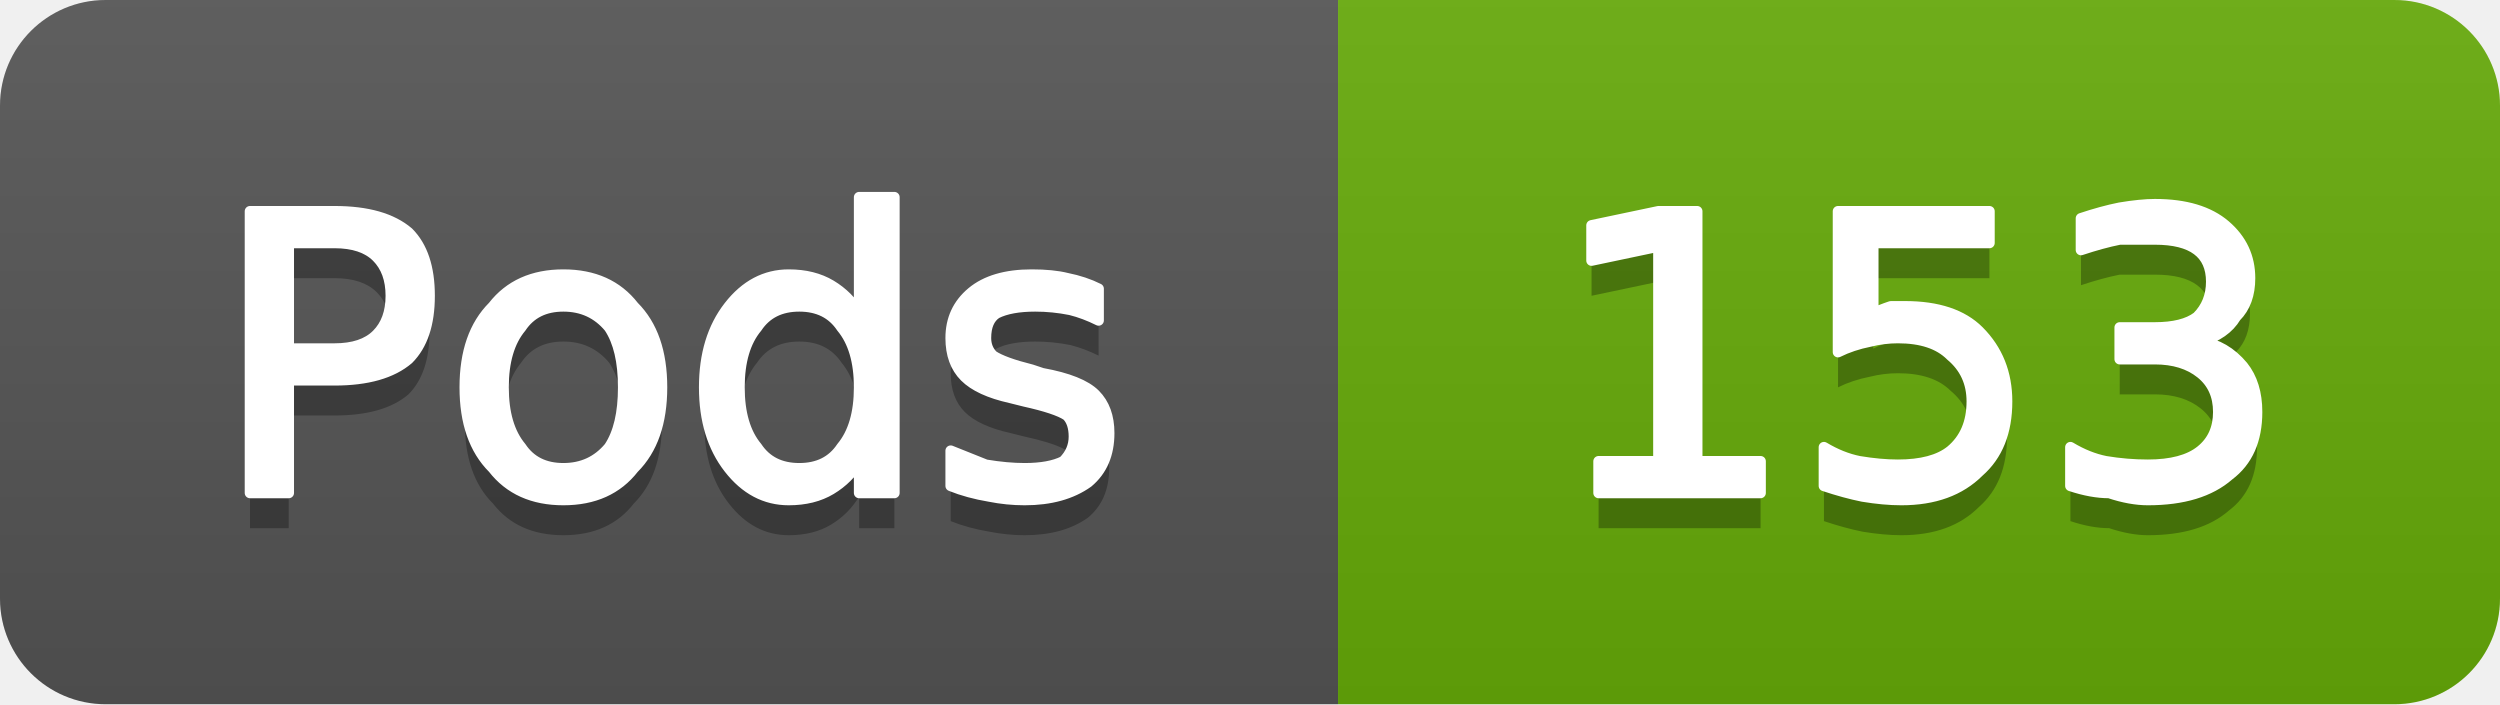
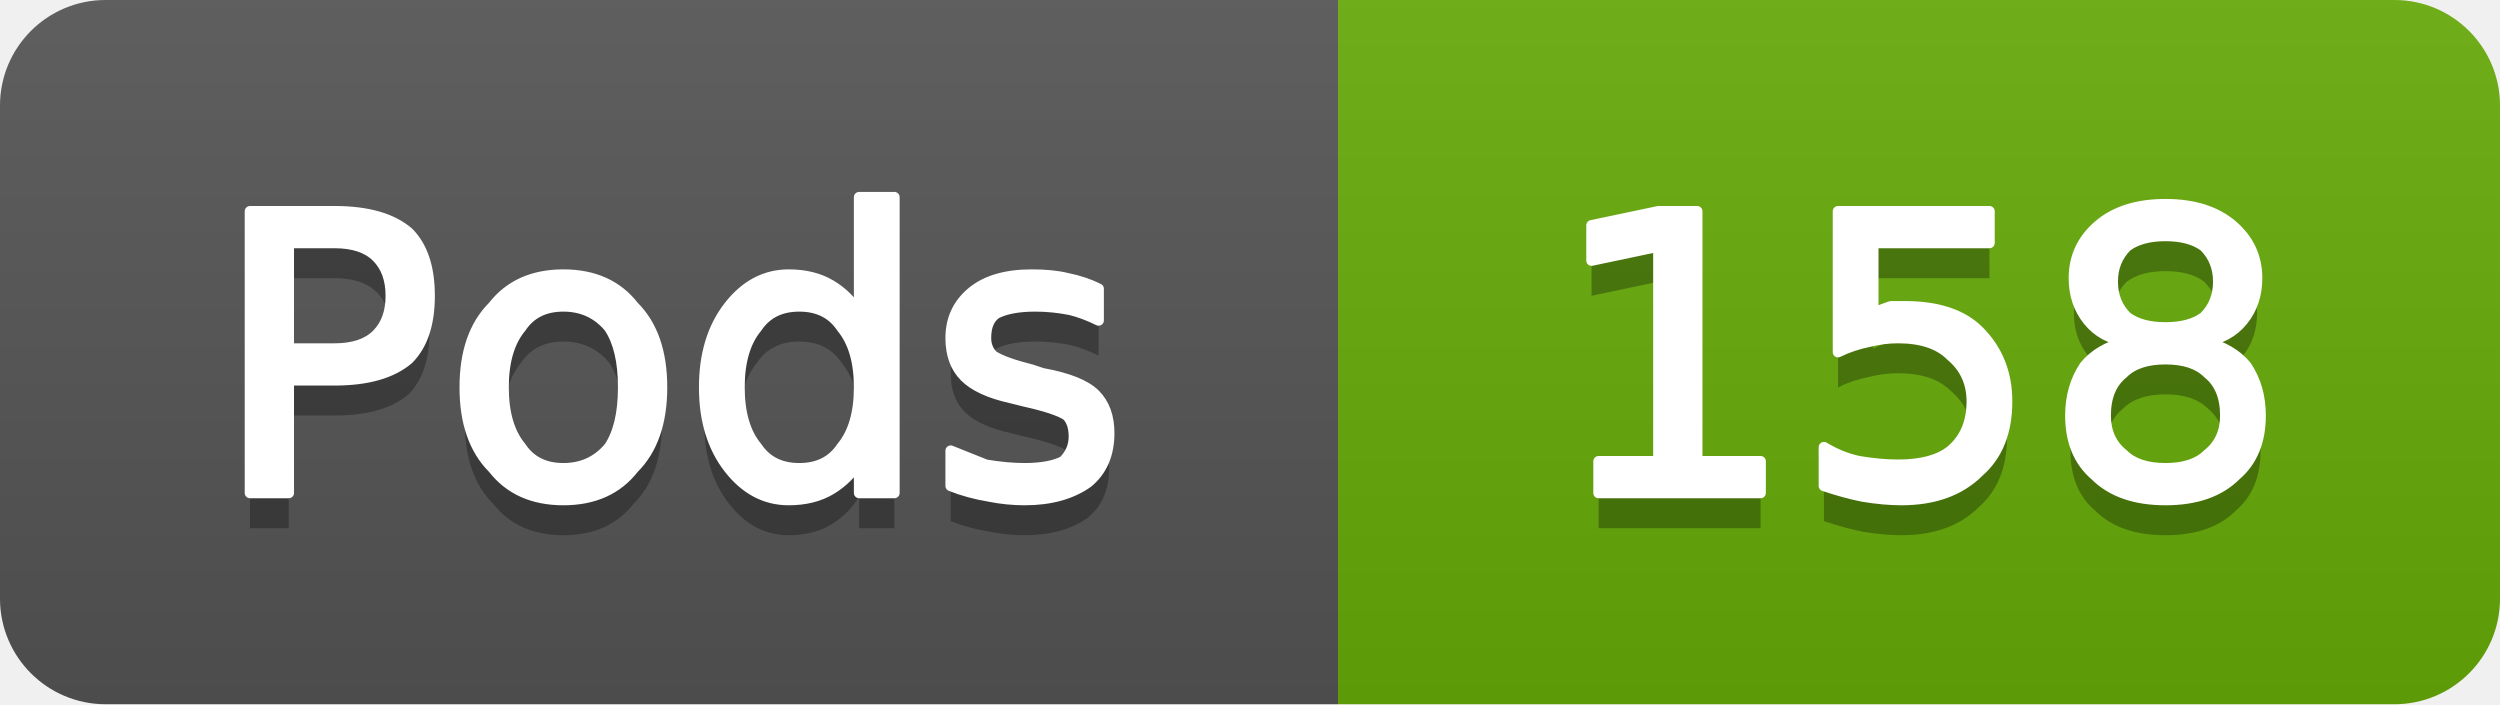
- <svg xmlns="http://www.w3.org/2000/svg" width="71" height="20" viewBox="0 0 71 20" role="img" aria-label="Pods: 153">
+ <svg xmlns="http://www.w3.org/2000/svg" width="71" height="20" viewBox="0 0 71 20" role="img" aria-label="Pods: 158">
  <linearGradient id="g-cluster_pod_count" x2="0" y2="100%">
    <stop offset="0" stop-color="#bbb" stop-opacity=".1" />
    <stop offset="1" stop-opacity=".1" />
  </linearGradient>
  <clipPath id="r-cluster_pod_count">
    <rect width="71" height="20" rx="3" fill="#fff" />
  </clipPath>
  <g clip-path="url(#r-cluster_pod_count)">
    <rect width="38" height="20" fill="#555" />
    <rect x="38" width="33" height="20" fill="#67ac09" />
    <rect width="71" height="20" fill="url(#g-cluster_pod_count)" />
    <path transform="translate(0 1)" fill="#010101" fill-opacity=".3" d="M8.2 6.9L8.2 9.9L9.5 9.9Q10.3 9.9 10.7 9.5Q11.1 9.1 11.1 8.4Q11.1 7.7 10.7 7.3Q10.3 6.9 9.5 6.9L8.2 6.9ZM7.1 6.0L9.5 6.0Q10.9 6.0 11.6 6.6Q12.2 7.2 12.2 8.4Q12.2 9.6 11.6 10.2Q10.9 10.8 9.5 10.8L8.2 10.8L8.2 14.0L7.1 14.0L7.1 6.0ZM16.0 8.7Q15.2 8.7 14.8 9.3Q14.3 9.9 14.3 11.0Q14.3 12.1 14.8 12.7Q15.2 13.3 16.0 13.3Q16.8 13.3 17.3 12.7Q17.7 12.1 17.7 11.0Q17.7 9.9 17.3 9.3Q16.8 8.7 16.0 8.7ZM16.0 7.8Q17.3 7.8 18.0 8.7Q18.8 9.5 18.8 11.0Q18.8 12.5 18.0 13.3Q17.3 14.2 16.0 14.2Q14.7 14.2 14.0 13.3Q13.2 12.5 13.2 11.0Q13.2 9.5 14.0 8.7Q14.7 7.8 16.0 7.8ZM24.4 8.9L24.4 5.6L25.4 5.6L25.4 14.0L24.4 14.0L24.4 13.1Q24.1 13.6 23.6 13.9Q23.1 14.2 22.4 14.2Q21.4 14.2 20.7 13.3Q20.0 12.4 20.0 11.0Q20.0 9.6 20.7 8.7Q21.4 7.8 22.4 7.8Q23.1 7.8 23.6 8.1Q24.1 8.4 24.4 8.9ZM21.0 11.0Q21.0 12.1 21.5 12.7Q21.9 13.3 22.7 13.3Q23.5 13.3 23.9 12.7Q24.4 12.1 24.4 11.0Q24.4 9.9 23.9 9.3Q23.5 8.7 22.7 8.7Q21.9 8.7 21.5 9.3Q21.0 9.9 21.0 11.0ZM31.2 8.2L31.2 9.1Q30.8 8.9 30.4 8.8Q29.9 8.7 29.4 8.7Q28.7 8.7 28.3 8.9Q28.0 9.1 28.0 9.6Q28.0 9.9 28.2 10.1Q28.5 10.3 29.3 10.5L29.6 10.6Q30.7 10.8 31.1 11.2Q31.5 11.6 31.5 12.3Q31.5 13.2 30.9 13.7Q30.2 14.2 29.1 14.2Q28.6 14.2 28.1 14.1Q27.5 14.0 27.0 13.8L27.0 12.8Q27.5 13.0 28.0 13.2Q28.6 13.3 29.1 13.3Q29.8 13.3 30.2 13.1Q30.5 12.8 30.5 12.4Q30.5 12.0 30.3 11.8Q30.0 11.6 29.1 11.4L28.7 11.3Q27.8 11.1 27.4 10.7Q27.0 10.3 27.0 9.6Q27.0 8.8 27.6 8.3Q28.2 7.8 29.3 7.8Q29.9 7.8 30.3 7.9Q30.8 8.0 31.2 8.2Z" />
    <path fill="#fff" stroke="#fff" stroke-width="0.3" stroke-linejoin="round" d="M8.2 6.9L8.2 9.9L9.5 9.9Q10.3 9.9 10.7 9.5Q11.1 9.1 11.1 8.4Q11.1 7.7 10.7 7.3Q10.3 6.9 9.5 6.9L8.2 6.9ZM7.1 6.0L9.5 6.0Q10.9 6.0 11.6 6.6Q12.2 7.2 12.2 8.4Q12.2 9.6 11.6 10.2Q10.9 10.8 9.5 10.8L8.2 10.8L8.2 14.0L7.1 14.0L7.1 6.0ZM16.0 8.7Q15.2 8.7 14.8 9.3Q14.3 9.9 14.3 11.0Q14.3 12.1 14.8 12.7Q15.2 13.3 16.0 13.3Q16.8 13.3 17.3 12.7Q17.7 12.1 17.7 11.0Q17.7 9.9 17.3 9.3Q16.8 8.7 16.0 8.7ZM16.0 7.8Q17.3 7.8 18.0 8.7Q18.8 9.5 18.8 11.0Q18.8 12.5 18.0 13.3Q17.3 14.2 16.0 14.2Q14.7 14.2 14.0 13.3Q13.2 12.5 13.2 11.0Q13.2 9.5 14.0 8.7Q14.7 7.8 16.0 7.8ZM24.4 8.9L24.4 5.6L25.4 5.6L25.4 14.0L24.4 14.0L24.4 13.1Q24.1 13.6 23.6 13.9Q23.1 14.2 22.4 14.2Q21.4 14.2 20.7 13.3Q20.0 12.4 20.0 11.0Q20.0 9.6 20.7 8.7Q21.4 7.8 22.4 7.8Q23.1 7.8 23.6 8.1Q24.1 8.4 24.4 8.9ZM21.0 11.0Q21.0 12.1 21.5 12.7Q21.9 13.3 22.7 13.3Q23.5 13.3 23.9 12.7Q24.4 12.1 24.4 11.0Q24.4 9.9 23.9 9.3Q23.5 8.7 22.7 8.7Q21.9 8.7 21.5 9.3Q21.0 9.9 21.0 11.0ZM31.2 8.2L31.2 9.1Q30.8 8.9 30.4 8.8Q29.9 8.7 29.4 8.7Q28.7 8.7 28.3 8.9Q28.0 9.1 28.0 9.6Q28.0 9.9 28.2 10.1Q28.5 10.3 29.3 10.5L29.6 10.6Q30.7 10.8 31.1 11.2Q31.5 11.6 31.5 12.3Q31.5 13.2 30.9 13.7Q30.2 14.2 29.1 14.2Q28.6 14.2 28.1 14.1Q27.5 14.0 27.0 13.8L27.0 12.8Q27.5 13.0 28.0 13.2Q28.6 13.3 29.1 13.3Q29.8 13.3 30.2 13.1Q30.5 12.8 30.5 12.4Q30.5 12.0 30.3 11.8Q30.0 11.6 29.1 11.4L28.7 11.3Q27.8 11.1 27.4 10.7Q27.0 10.3 27.0 9.6Q27.0 8.8 27.6 8.3Q28.2 7.8 29.3 7.8Q29.9 7.8 30.3 7.9Q30.8 8.0 31.2 8.2Z" />
-     <path transform="translate(0 1)" fill="#010101" fill-opacity=".3" d="M45.4 13.1L47.1 13.1L47.1 7.0L45.2 7.4L45.2 6.4L47.1 6.0L48.2 6.0L48.2 13.1L50.0 13.1L50.0 14.0L45.4 14.0L45.4 13.1ZM52.2 6.0L56.5 6.0L56.5 6.9L53.2 6.9L53.2 8.9Q53.4 8.8 53.7 8.7Q53.9 8.7 54.1 8.7Q55.5 8.7 56.2 9.4Q57.0 10.2 57.0 11.4Q57.0 12.7 56.2 13.4Q55.4 14.2 54.0 14.2Q53.5 14.2 52.9 14.1Q52.4 14.0 51.8 13.8L51.8 12.7Q52.3 13.0 52.8 13.1Q53.4 13.2 53.9 13.2Q54.9 13.2 55.4 12.8Q56.0 12.3 56.0 11.4Q56.0 10.6 55.4 10.1Q54.9 9.6 53.9 9.6Q53.5 9.6 53.1 9.7Q52.6 9.8 52.2 10.0L52.2 6.0ZM62.5 9.7Q63.2 9.8 63.7 10.4Q64.1 10.9 64.1 11.7Q64.1 12.9 63.3 13.5Q62.5 14.2 61.0 14.2Q60.5 14.2 59.9 14.0Q59.4 14.0 58.8 13.8L58.8 12.7Q59.3 13.0 59.8 13.1Q60.4 13.2 61.0 13.2Q62.0 13.2 62.5 12.8Q63.0 12.4 63.0 11.7Q63.0 11.0 62.5 10.6Q62.0 10.2 61.2 10.2L60.2 10.2L60.2 9.3L61.2 9.3Q62.0 9.3 62.4 9.0Q62.8 8.6 62.8 8.0Q62.8 7.4 62.4 7.1Q62.0 6.8 61.2 6.8Q60.7 6.8 60.2 6.8Q59.7 6.9 59.1 7.1L59.1 6.2Q59.7 6.0 60.2 5.9Q60.8 5.8 61.2 5.8Q62.5 5.8 63.2 6.4Q63.9 7.0 63.9 7.9Q63.9 8.6 63.5 9.0Q63.2 9.5 62.5 9.7Z" />
-     <path fill="#fff" stroke="#fff" stroke-width="0.3" stroke-linejoin="round" d="M45.4 13.1L47.1 13.1L47.1 7.0L45.2 7.4L45.2 6.4L47.1 6.0L48.2 6.0L48.2 13.1L50.0 13.1L50.0 14.0L45.4 14.0L45.4 13.1ZM52.2 6.0L56.5 6.0L56.5 6.9L53.2 6.9L53.2 8.9Q53.4 8.8 53.7 8.7Q53.9 8.7 54.1 8.7Q55.5 8.7 56.2 9.4Q57.0 10.2 57.0 11.4Q57.0 12.7 56.2 13.4Q55.4 14.2 54.0 14.2Q53.5 14.2 52.9 14.1Q52.4 14.0 51.8 13.8L51.8 12.7Q52.3 13.0 52.8 13.1Q53.4 13.2 53.9 13.2Q54.9 13.2 55.4 12.8Q56.0 12.3 56.0 11.4Q56.0 10.6 55.4 10.1Q54.9 9.6 53.9 9.6Q53.5 9.6 53.1 9.7Q52.6 9.8 52.2 10.0L52.2 6.0ZM62.5 9.7Q63.2 9.8 63.7 10.4Q64.1 10.9 64.1 11.7Q64.1 12.9 63.3 13.5Q62.5 14.2 61.0 14.2Q60.5 14.2 59.9 14.0Q59.4 14.0 58.8 13.8L58.8 12.7Q59.3 13.0 59.8 13.1Q60.4 13.2 61.0 13.2Q62.0 13.2 62.5 12.8Q63.0 12.4 63.0 11.7Q63.0 11.0 62.5 10.6Q62.0 10.2 61.2 10.2L60.2 10.2L60.2 9.3L61.2 9.3Q62.0 9.3 62.4 9.0Q62.8 8.6 62.8 8.0Q62.8 7.4 62.4 7.1Q62.0 6.8 61.2 6.8Q60.7 6.8 60.2 6.8Q59.7 6.9 59.1 7.1L59.1 6.2Q59.7 6.0 60.2 5.9Q60.8 5.8 61.2 5.8Q62.5 5.8 63.2 6.4Q63.9 7.0 63.9 7.9Q63.9 8.6 63.5 9.0Q63.2 9.5 62.5 9.7Z" />
+     <path transform="translate(0 1)" fill="#010101" fill-opacity=".3" d="M45.4 13.1L47.1 13.1L47.1 7.0L45.2 7.4L45.2 6.4L47.1 6.0L48.2 6.0L48.2 13.1L50.0 13.1L50.0 14.0L45.4 14.0L45.4 13.1ZM52.2 6.0L56.5 6.0L56.5 6.9L53.2 6.9L53.2 8.9Q53.4 8.8 53.7 8.7Q53.9 8.7 54.1 8.7Q55.5 8.7 56.2 9.4Q57.0 10.2 57.0 11.4Q57.0 12.7 56.2 13.4Q55.4 14.2 54.0 14.2Q53.5 14.2 52.9 14.1Q52.4 14.0 51.8 13.8L51.8 12.7Q52.3 13.0 52.8 13.1Q53.4 13.2 53.9 13.2Q54.9 13.2 55.4 12.8Q56.0 12.3 56.0 11.4Q56.0 10.6 55.4 10.1Q54.9 9.6 53.9 9.6Q53.5 9.6 53.1 9.7Q52.6 9.8 52.2 10.0L52.2 6.0ZM61.5 10.2Q60.7 10.2 60.3 10.6Q59.8 11.0 59.8 11.8Q59.8 12.5 60.3 12.9Q60.7 13.3 61.5 13.3Q62.3 13.3 62.7 12.9Q63.2 12.5 63.2 11.8Q63.2 11.0 62.7 10.6Q62.3 10.2 61.5 10.2ZM60.4 9.7Q59.7 9.6 59.3 9.1Q58.9 8.6 58.9 7.9Q58.9 7.0 59.6 6.4Q60.3 5.8 61.5 5.8Q62.7 5.8 63.4 6.4Q64.1 7.0 64.1 7.9Q64.1 8.6 63.7 9.1Q63.3 9.6 62.6 9.7Q63.4 9.9 63.8 10.4Q64.2 11.0 64.2 11.8Q64.2 12.9 63.5 13.5Q62.8 14.2 61.5 14.2Q60.2 14.2 59.5 13.5Q58.8 12.9 58.8 11.8Q58.8 11.0 59.2 10.4Q59.6 9.9 60.4 9.7ZM60.0 8.0Q60.0 8.6 60.4 9.0Q60.8 9.3 61.5 9.3Q62.2 9.3 62.6 9.0Q63.0 8.6 63.0 8.0Q63.0 7.4 62.6 7.0Q62.2 6.7 61.5 6.7Q60.8 6.7 60.4 7.0Q60.0 7.4 60.0 8.0Z" />
+     <path fill="#fff" stroke="#fff" stroke-width="0.3" stroke-linejoin="round" d="M45.4 13.1L47.1 13.1L47.1 7.0L45.2 7.4L45.2 6.4L47.1 6.0L48.2 6.0L48.2 13.1L50.0 13.1L50.0 14.0L45.4 14.0L45.4 13.1ZM52.2 6.0L56.5 6.0L56.5 6.9L53.2 6.9L53.2 8.9Q53.4 8.8 53.7 8.7Q53.9 8.7 54.1 8.7Q55.5 8.7 56.2 9.4Q57.0 10.2 57.0 11.4Q57.0 12.7 56.2 13.4Q55.4 14.2 54.0 14.2Q53.5 14.2 52.9 14.1Q52.4 14.0 51.8 13.8L51.8 12.7Q52.3 13.0 52.8 13.1Q53.4 13.2 53.9 13.2Q54.9 13.2 55.4 12.8Q56.0 12.3 56.0 11.4Q56.0 10.6 55.4 10.1Q54.9 9.6 53.9 9.6Q53.5 9.6 53.1 9.7Q52.6 9.8 52.2 10.0L52.2 6.0ZM61.5 10.2Q60.7 10.2 60.3 10.6Q59.8 11.0 59.8 11.8Q59.8 12.5 60.3 12.9Q60.7 13.3 61.5 13.3Q62.3 13.3 62.7 12.9Q63.2 12.5 63.2 11.8Q63.2 11.0 62.7 10.6Q62.3 10.2 61.5 10.2ZM60.4 9.7Q59.7 9.6 59.3 9.1Q58.9 8.6 58.9 7.9Q58.9 7.0 59.6 6.4Q60.3 5.8 61.5 5.8Q62.7 5.8 63.4 6.4Q64.1 7.0 64.1 7.9Q64.1 8.6 63.7 9.1Q63.3 9.6 62.6 9.7Q63.4 9.9 63.8 10.4Q64.2 11.0 64.2 11.8Q64.2 12.9 63.5 13.5Q62.8 14.2 61.5 14.2Q60.2 14.2 59.5 13.5Q58.8 12.9 58.8 11.8Q58.8 11.0 59.2 10.4Q59.6 9.9 60.4 9.7ZM60.0 8.0Q60.0 8.6 60.4 9.0Q60.8 9.3 61.5 9.3Q62.2 9.3 62.6 9.0Q63.0 8.6 63.0 8.0Q63.0 7.4 62.6 7.0Q62.2 6.7 61.5 6.7Q60.8 6.7 60.4 7.0Q60.0 7.4 60.0 8.0Z" />
  </g>
</svg>
